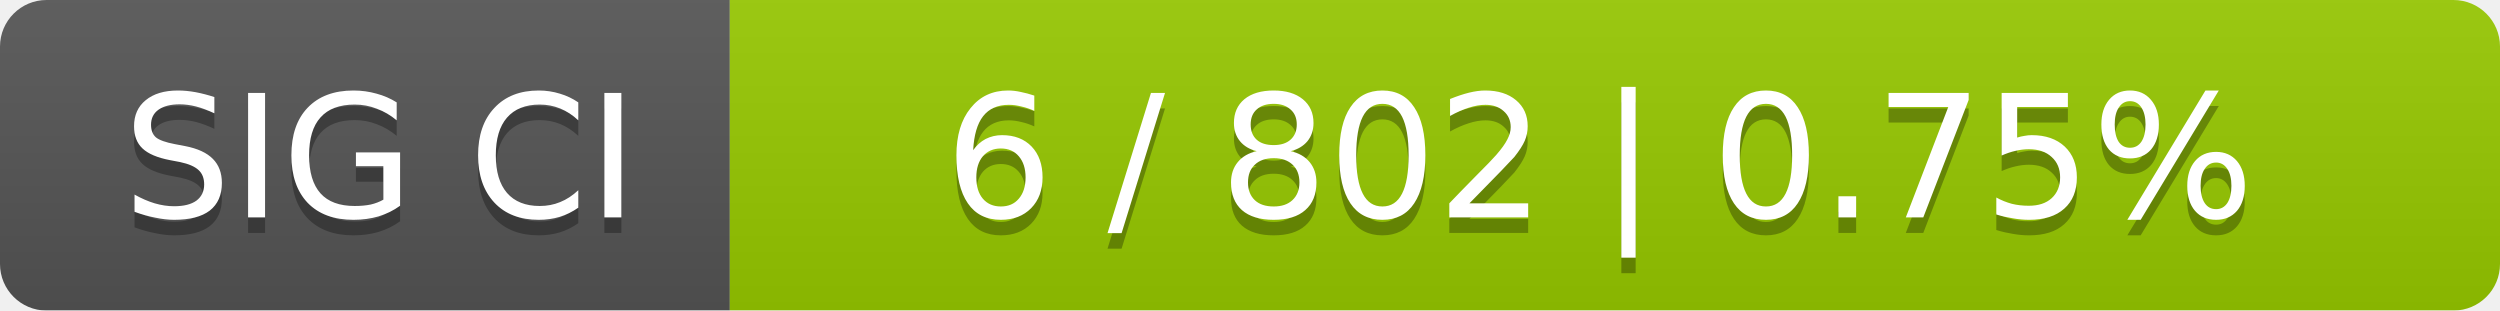
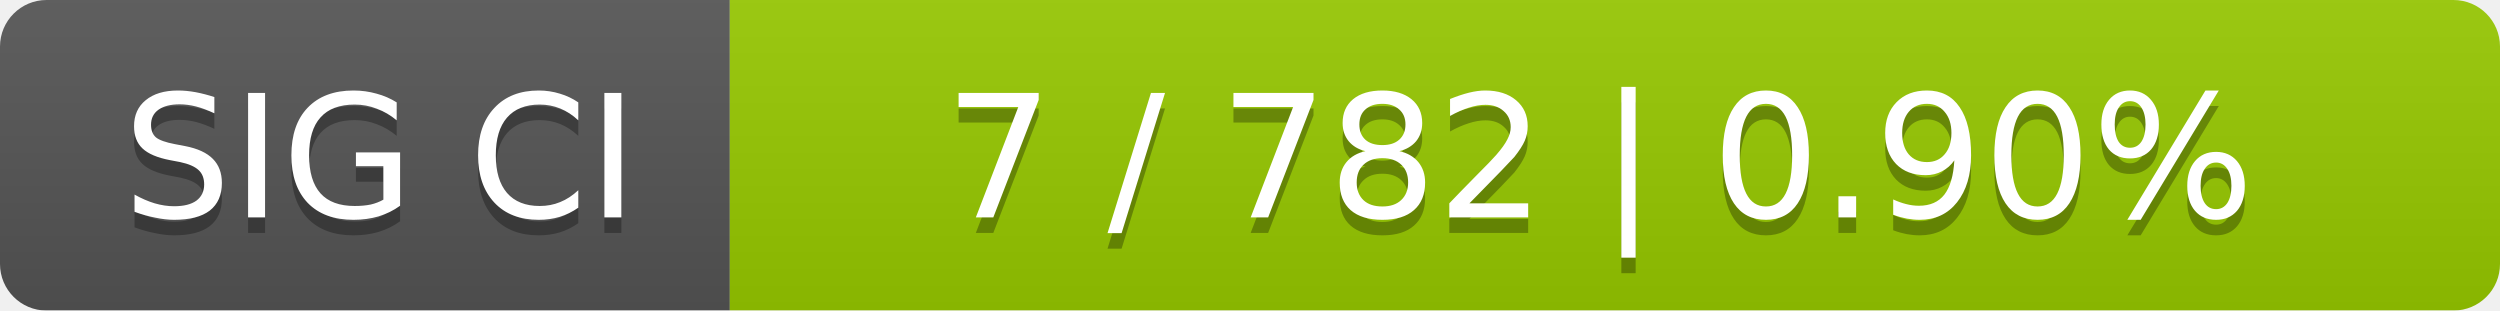
<svg xmlns="http://www.w3.org/2000/svg" width="161" height="20">
  <linearGradient id="smooth" x2="0" y2="100%">
    <stop offset="0" stop-color="#bbb" stop-opacity=".1" />
    <stop offset="1" stop-opacity=".1" />
  </linearGradient>
  <mask id="round">
    <rect width="161" height="20" rx="3" fill="#fff" />
  </mask>
  <g mask="url(#round)">
    <rect width="47" height="20" fill="#555" />
    <rect x="47" width="114" height="20" fill="#97ca00" />
    <rect width="161" height="20" fill="url(#smooth)" />
  </g>
  <g fill="#fff" text-anchor="middle" font-family="DejaVu Sans,Verdana,Geneva,sans-serif" font-size="11">
    <text x="24.5" y="15" fill="#010101" fill-opacity=".3">SIG CI</text>
    <text x="24.5" y="14">SIG CI</text>
-     <text x="103" y="15" fill="#010101" fill-opacity=".3">6 / 802    |    0.75%</text>
-     <text x="103" y="14">6 / 802    |    0.75%</text>
+     <text x="103" y="15" fill="#010101" fill-opacity=".3">7 / 782    |    0.90%</text>
+     <text x="103" y="14">7 / 782    |    0.90%</text>
  </g>
</svg>
